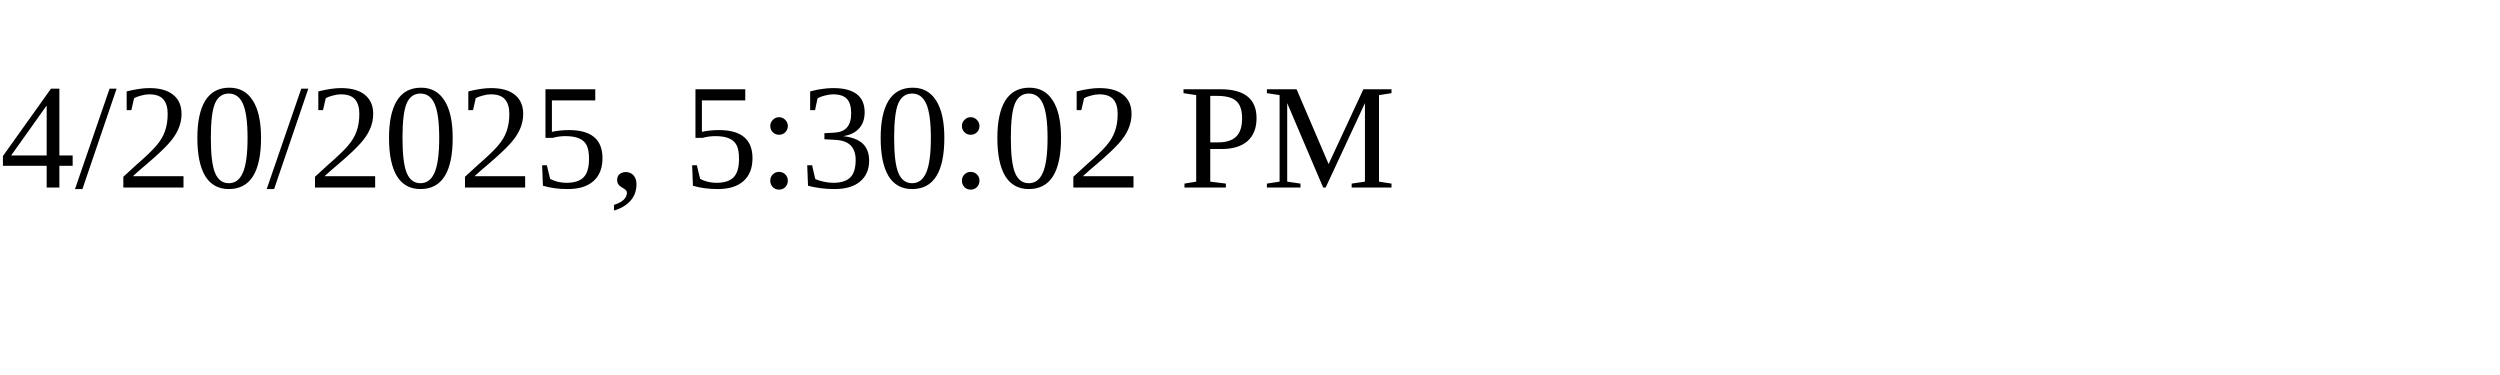
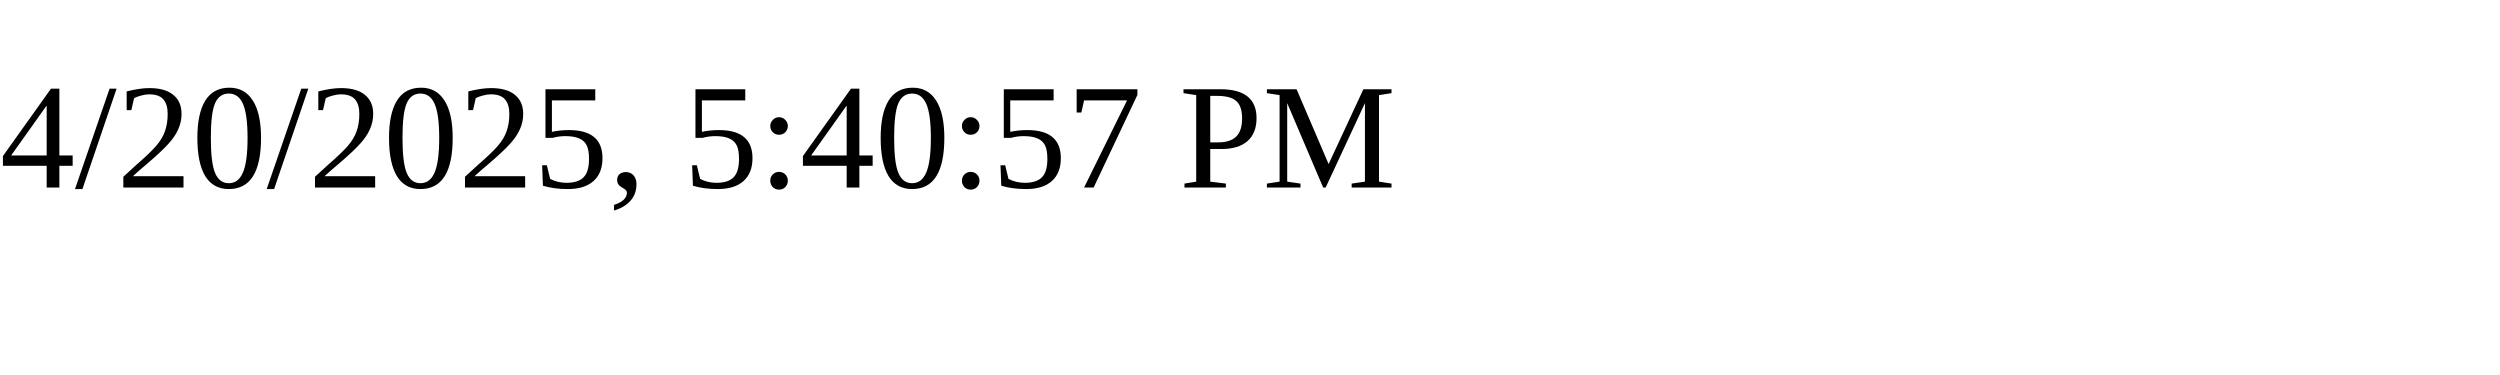
<svg xmlns="http://www.w3.org/2000/svg" height="30" width="200">
-   <text x="0" y="15">4/20/2025, 5:30:02 PM</text>
+   <text x="0" y="15">4/20/2025, 5:40:57 PM</text>
</svg>
